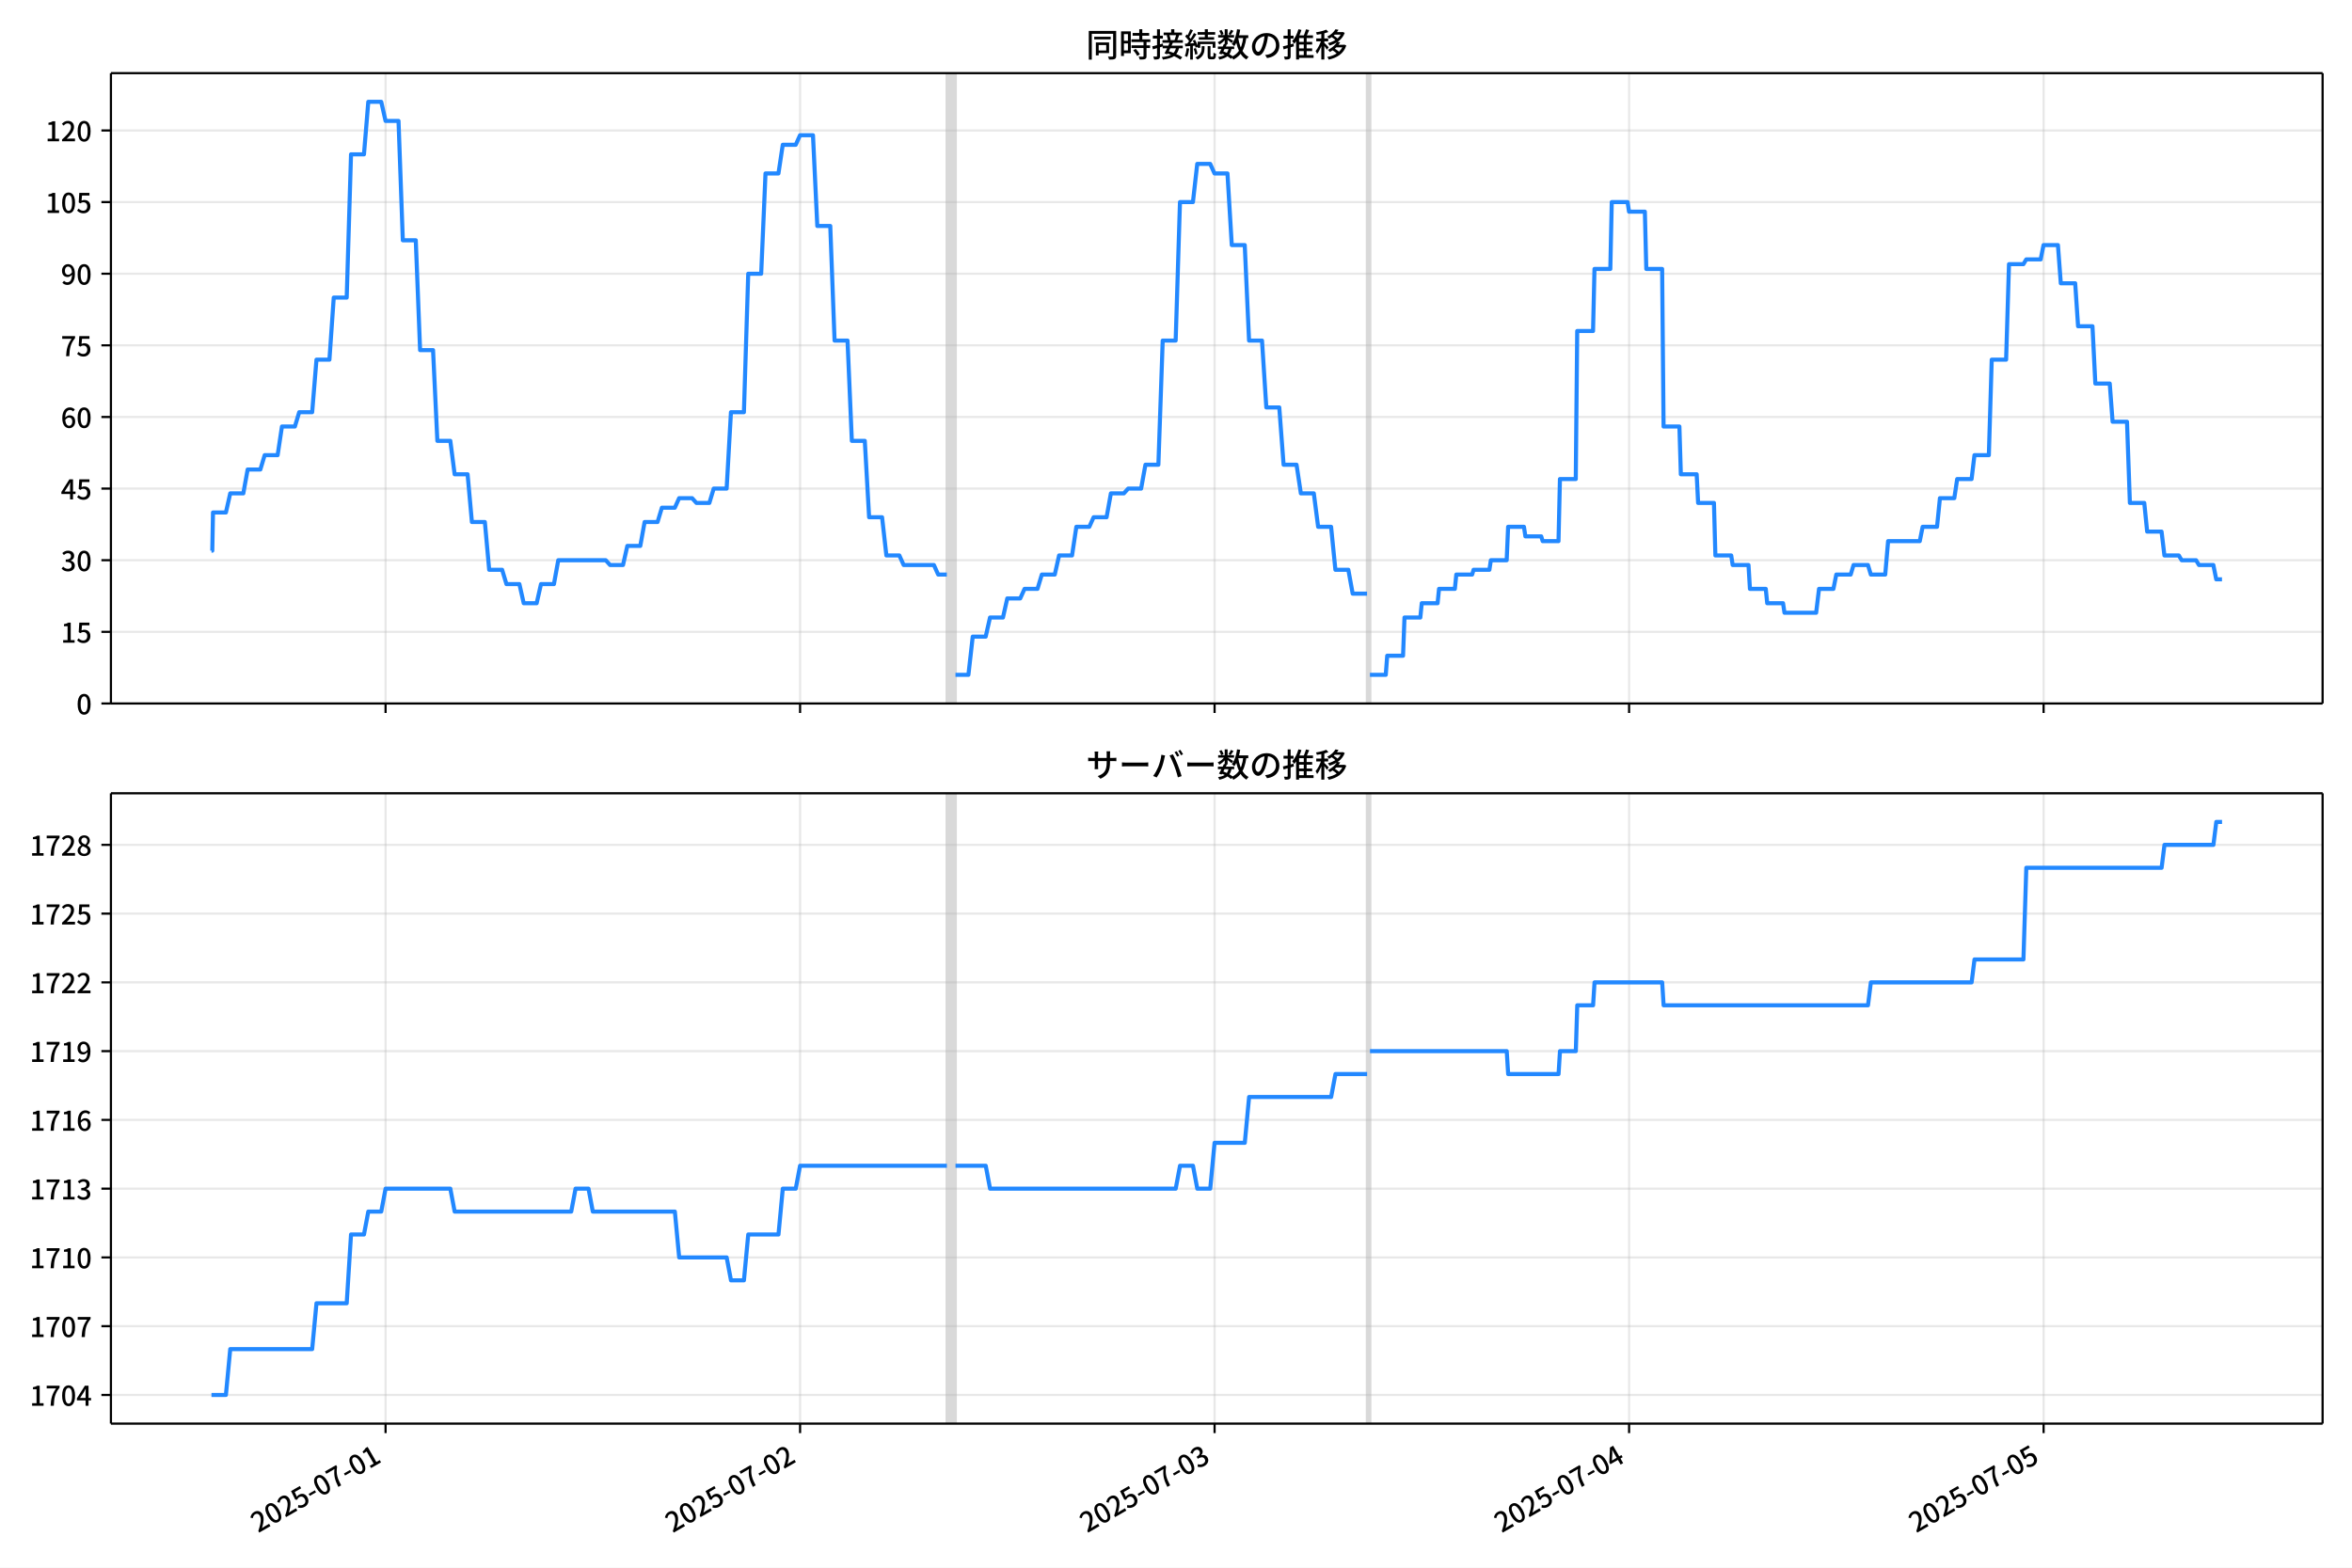
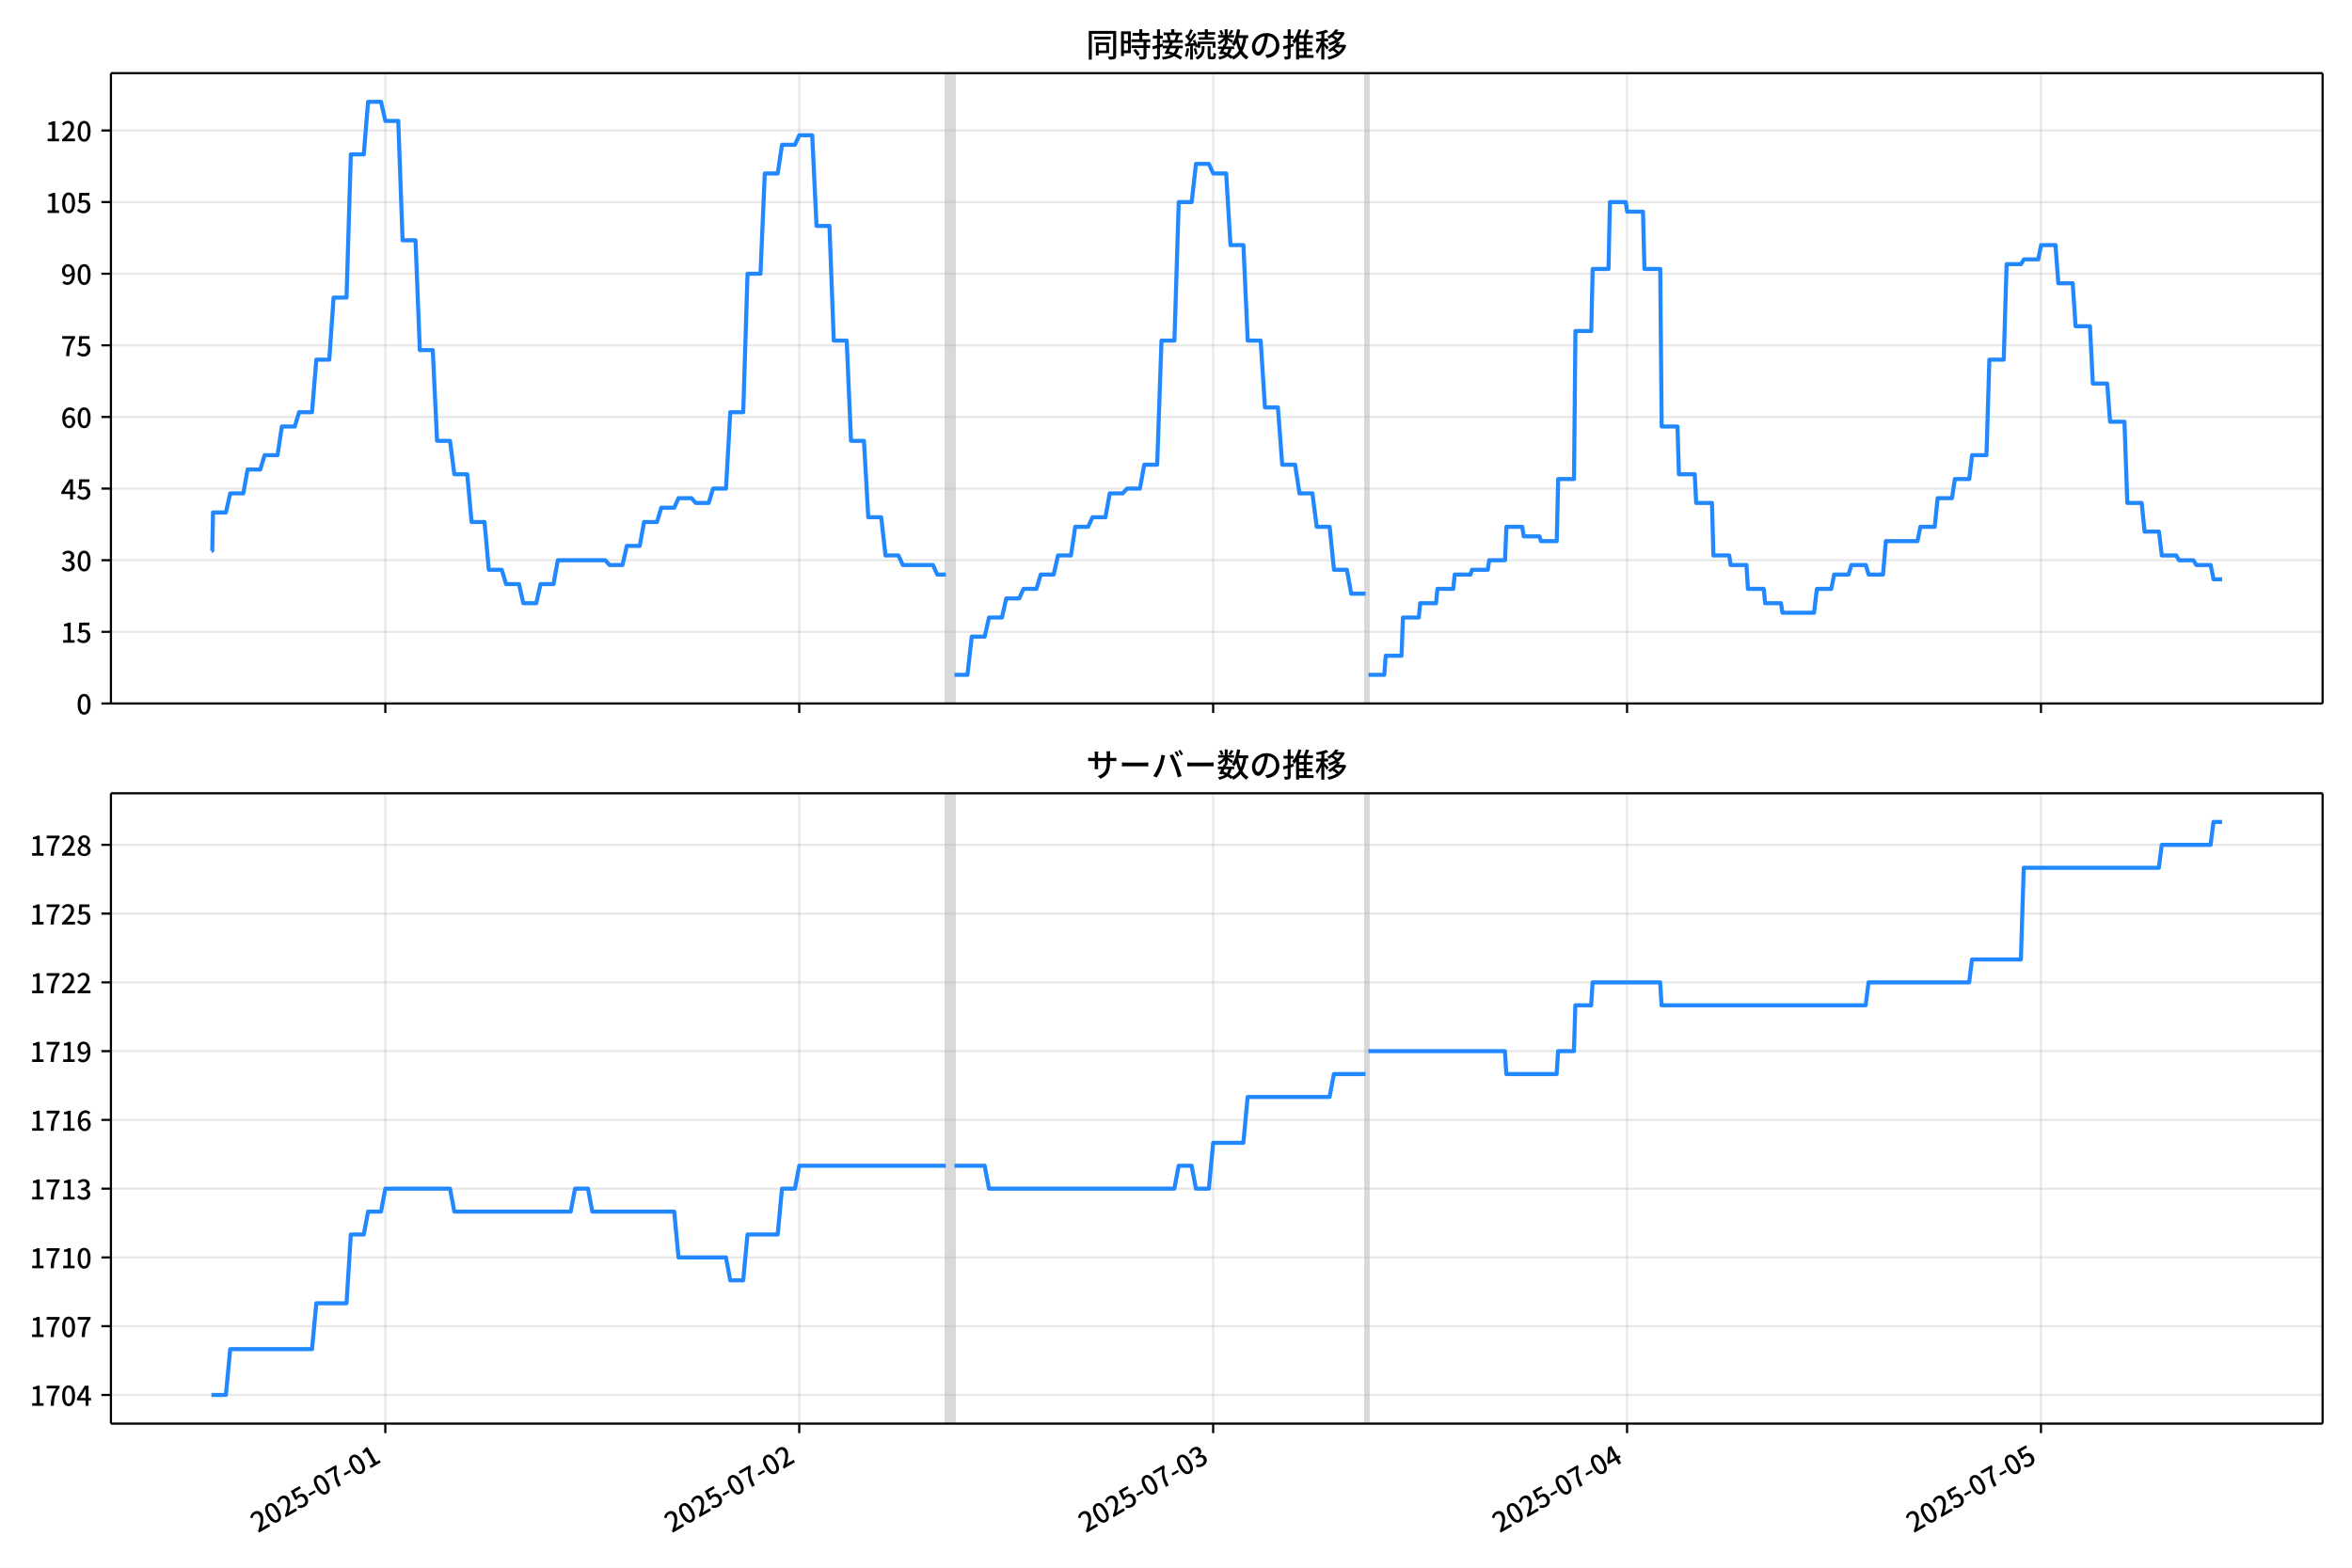
<svg xmlns="http://www.w3.org/2000/svg" xmlns:xlink="http://www.w3.org/1999/xlink" version="1.1" viewBox="0 0 864 576">
  <defs>
    <style type="text/css">*{stroke-linejoin: round; stroke-linecap: butt}</style>
  </defs>
  <g id="aa">
    <g id="ab">
      <path d="m0 576h864v-576h-864z" fill="#fff" />
    </g>
    <g id="ac">
      <g id="ad">
        <path d="m40.75 258.47h812.45v-231.59h-812.45z" fill="#fff" />
      </g>
      <g id="ae">
-         <path d="m347.83 258.47h3.172v-231.59h-3.172z" clip-path="url(#d)" fill="#808080" opacity=".3" stroke="#808080" />
+         <path d="m347.45 258.47h3.168v-231.59h-3.168z" clip-path="url(#d)" fill="#808080" opacity=".3" stroke="#808080" />
      </g>
      <g id="af">
-         <path d="m502.22 258.47h1.057v-231.59h-1.057z" clip-path="url(#d)" fill="#808080" opacity=".3" stroke="#808080" />
+         <path d="m501.61 258.47h1.056v-231.59h-1.056z" clip-path="url(#d)" fill="#808080" opacity=".3" stroke="#808080" />
      </g>
      <g id="ag">
        <g id="ah">
          <g id="ai">
-             <path d="m141.64 258.47v-231.59" clip-path="url(#d)" fill="none" stroke="#b0b0b0" stroke-linecap="square" stroke-opacity=".3" stroke-width=".8" />
+             <path d="m141.55 258.47v-231.59" clip-path="url(#d)" fill="none" stroke="#b0b0b0" stroke-linecap="square" stroke-opacity=".3" stroke-width=".8" />
          </g>
          <g id="aj">
            <defs>
              <path id="i" d="m0 0v3.5" stroke="#000" stroke-width=".8" />
            </defs>
-             <use x="141.637" y="258.468" stroke="#000000" stroke-width=".8" xlink:href="#i" />
+             <use x="141.546" y="258.468" stroke="#000000" stroke-width=".8" xlink:href="#i" />
          </g>
        </g>
        <g id="ak">
          <g id="al">
-             <path d="m293.91 258.47v-231.59" clip-path="url(#d)" fill="none" stroke="#b0b0b0" stroke-linecap="square" stroke-opacity=".3" stroke-width=".8" />
+             <path d="m293.6 258.47v-231.59" clip-path="url(#d)" fill="none" stroke="#b0b0b0" stroke-linecap="square" stroke-opacity=".3" stroke-width=".8" />
          </g>
          <g id="am">
-             <use x="293.906" y="258.468" stroke="#000000" stroke-width=".8" xlink:href="#i" />
+             <use x="293.597" y="258.468" stroke="#000000" stroke-width=".8" xlink:href="#i" />
          </g>
        </g>
        <g id="an">
          <g id="ao">
-             <path d="m446.17 258.47v-231.59" clip-path="url(#d)" fill="none" stroke="#b0b0b0" stroke-linecap="square" stroke-opacity=".3" stroke-width=".8" />
+             <path d="m445.65 258.47v-231.59" clip-path="url(#d)" fill="none" stroke="#b0b0b0" stroke-linecap="square" stroke-opacity=".3" stroke-width=".8" />
          </g>
          <g id="ap">
-             <use x="446.174" y="258.468" stroke="#000000" stroke-width=".8" xlink:href="#i" />
+             <use x="445.647" y="258.468" stroke="#000000" stroke-width=".8" xlink:href="#i" />
          </g>
        </g>
        <g id="aq">
          <g id="ar">
-             <path d="m598.44 258.47v-231.59" clip-path="url(#d)" fill="none" stroke="#b0b0b0" stroke-linecap="square" stroke-opacity=".3" stroke-width=".8" />
+             <path d="m597.7 258.47v-231.59" clip-path="url(#d)" fill="none" stroke="#b0b0b0" stroke-linecap="square" stroke-opacity=".3" stroke-width=".8" />
          </g>
          <g id="as">
-             <use x="598.442" y="258.468" stroke="#000000" stroke-width=".8" xlink:href="#i" />
+             <use x="597.698" y="258.468" stroke="#000000" stroke-width=".8" xlink:href="#i" />
          </g>
        </g>
        <g id="at">
          <g id="au">
-             <path d="m750.71 258.47v-231.59" clip-path="url(#d)" fill="none" stroke="#b0b0b0" stroke-linecap="square" stroke-opacity=".3" stroke-width=".8" />
+             <path d="m749.75 258.47v-231.59" clip-path="url(#d)" fill="none" stroke="#b0b0b0" stroke-linecap="square" stroke-opacity=".3" stroke-width=".8" />
          </g>
          <g id="av">
-             <use x="750.711" y="258.468" stroke="#000000" stroke-width=".8" xlink:href="#i" />
+             <use x="749.748" y="258.468" stroke="#000000" stroke-width=".8" xlink:href="#i" />
          </g>
        </g>
      </g>
      <g id="aw">
        <g id="ax">
          <g id="ay">
            <path d="m40.75 258.47h812.45" clip-path="url(#d)" fill="none" stroke="#b0b0b0" stroke-linecap="square" stroke-opacity=".3" stroke-width=".8" />
          </g>
          <g id="az">
            <defs>
              <path id="b" d="m0 0h-3.5" stroke="#000" stroke-width=".8" />
            </defs>
            <use x="40.75" y="258.468" stroke="#000000" stroke-width=".8" xlink:href="#b" />
          </g>
          <g id="ba">
            <g transform="translate(28.05 262.45) scale(.1 -.1)">
              <defs>
                <path id="a" transform="scale(.015625)" d="m1830-90q-460 0-806 275-346 276-535 823-188 547-188 1366 0 820 188 1357 189 538 535 803 346 266 806 266 461 0 800-269 340-269 528-803 189-534 189-1354 0-819-189-1366-188-547-528-823-339-275-800-275zm0 589q237 0 422 185 186 186 288 599 103 413 103 1091 0 679-103 1082-102 403-288 582-185 180-422 180-236 0-422-180-186-179-292-582-105-403-105-1082 0-678 105-1091 106-413 292-599 186-185 422-185z" />
              </defs>
              <use xlink:href="#a" />
            </g>
          </g>
        </g>
        <g id="bb">
          <g id="bc">
            <path d="m40.75 232.15h812.45" clip-path="url(#d)" fill="none" stroke="#b0b0b0" stroke-linecap="square" stroke-opacity=".3" stroke-width=".8" />
          </g>
          <g id="bd">
            <use x="40.75" y="232.151" stroke="#000000" stroke-width=".8" xlink:href="#b" />
          </g>
          <g id="be">
            <g transform="translate(22.35 236.14) scale(.1 -.1)">
              <defs>
                <path id="e" transform="scale(.015625)" d="m544 0v608h1037v3277h-845v467q333 58 579 147 247 90 451 218h557v-4109h915v-608h-2694z" />
                <path id="h" transform="scale(.015625)" d="m1715-90q-365 0-653 90t-506 237q-217 147-383 307l352 480q134-134 294-246t361-183q202-70 452-70 262 0 473 118 212 119 333 346 122 227 122 541 0 460-247 716-246 256-649 256-224 0-384-64t-365-198l-365 237 141 2240h2387v-627h-1747l-109-1204q154 77 307 118 154 42 340 42 397 0 723-160t518-490q192-329 192-847 0-519-224-887t-586-560q-361-192-777-192z" />
              </defs>
              <use xlink:href="#e" />
              <use transform="translate(57)" xlink:href="#h" />
            </g>
          </g>
        </g>
        <g id="bf">
          <g id="bg">
            <path d="m40.75 205.83h812.45" clip-path="url(#d)" fill="none" stroke="#b0b0b0" stroke-linecap="square" stroke-opacity=".3" stroke-width=".8" />
          </g>
          <g id="bh">
            <use x="40.75" y="205.834" stroke="#000000" stroke-width=".8" xlink:href="#b" />
          </g>
          <g id="bi">
            <g transform="translate(22.35 209.82) scale(.1 -.1)">
              <defs>
                <path id="l" transform="scale(.015625)" d="m1715-90q-371 0-656 90t-503 240q-217 150-377 323l359 474q211-205 479-359 269-153 634-153 269 0 467 92 199 93 311 266t112 423q0 256-125 451t-429 300q-304 106-835 106v551q467 0 732 105 266 106 384 291 119 186 119 423 0 307-192 489-192 183-531 183-269 0-503-119-233-118-438-316l-384 460q282 256 614 413 333 157 737 157 422 0 748-144 327-144 512-413 186-269 186-659 0-403-221-685-221-281-592-422v-26q269-70 490-227t349-400 128-557q0-422-215-726-214-304-573-468-358-163-787-163z" />
              </defs>
              <use xlink:href="#l" />
              <use transform="translate(57)" xlink:href="#a" />
            </g>
          </g>
        </g>
        <g id="bj">
          <g id="bk">
            <path d="m40.75 179.52h812.45" clip-path="url(#d)" fill="none" stroke="#b0b0b0" stroke-linecap="square" stroke-opacity=".3" stroke-width=".8" />
          </g>
          <g id="bl">
            <use x="40.75" y="179.517" stroke="#000000" stroke-width=".8" xlink:href="#b" />
          </g>
          <g id="bm">
            <g transform="translate(22.35 183.5) scale(.1 -.1)">
              <defs>
                <path id="k" transform="scale(.015625)" d="m2170 0v3072q0 192 12 457 13 266 20 458h-26q-90-179-183-365-92-185-195-364l-921-1415h2579v-576h-3328v493l1875 2957h858v-4717h-691z" />
              </defs>
              <use xlink:href="#k" />
              <use transform="translate(57)" xlink:href="#h" />
            </g>
          </g>
        </g>
        <g id="bn">
          <g id="bo">
            <path d="m40.75 153.2h812.45" clip-path="url(#d)" fill="none" stroke="#b0b0b0" stroke-linecap="square" stroke-opacity=".3" stroke-width=".8" />
          </g>
          <g id="bp">
            <use x="40.75" y="153.201" stroke="#000000" stroke-width=".8" xlink:href="#b" />
          </g>
          <g id="bq">
            <g transform="translate(22.35 157.19) scale(.1 -.1)">
              <defs>
                <path id="q" transform="scale(.015625)" d="m1971-90q-339 0-634 144-294 144-518 435-224 292-352 733-128 442-128 1044 0 678 147 1161 148 483 397 784 250 301 570 445t665 144q397 0 688-147 292-147 490-359l-403-448q-128 154-327 253-198 99-409 99-307 0-567-182-259-182-413-605-153-422-153-1145 0-608 115-1002t326-589q212-195 493-195 212 0 375 121 163 122 259 343t96 522q0 300-90 511-89 212-259 320-169 109-419 109-211 0-451-134t-458-461l-25 538q134 192 313 323t374 201q196 71 375 71 397 0 694-163 298-163 467-490 170-326 170-825 0-468-195-817-195-348-512-544-317-195-701-195z" />
              </defs>
              <use xlink:href="#q" />
              <use transform="translate(57)" xlink:href="#a" />
            </g>
          </g>
        </g>
        <g id="br">
          <g id="bs">
            <path d="m40.75 126.88h812.45" clip-path="url(#d)" fill="none" stroke="#b0b0b0" stroke-linecap="square" stroke-opacity=".3" stroke-width=".8" />
          </g>
          <g id="bt">
            <use x="40.75" y="126.884" stroke="#000000" stroke-width=".8" xlink:href="#b" />
          </g>
          <g id="bu">
            <g transform="translate(22.35 130.87) scale(.1 -.1)">
              <defs>
                <path id="f" transform="scale(.015625)" d="m1235 0q32 646 109 1187t224 1024 384 941 576 938h-2208v627h3027v-455q-409-512-665-989-256-476-397-969t-205-1053-90-1251h-755z" />
              </defs>
              <use xlink:href="#f" />
              <use transform="translate(57)" xlink:href="#h" />
            </g>
          </g>
        </g>
        <g id="bv">
          <g id="bw">
            <path d="m40.75 100.57h812.45" clip-path="url(#d)" fill="none" stroke="#b0b0b0" stroke-linecap="square" stroke-opacity=".3" stroke-width=".8" />
          </g>
          <g id="bx">
            <use x="40.75" y="100.567" stroke="#000000" stroke-width=".8" xlink:href="#b" />
          </g>
          <g id="by">
            <g transform="translate(22.35 104.55) scale(.1 -.1)">
              <defs>
                <path id="p" transform="scale(.015625)" d="m1562-90q-410 0-708 150-297 151-502 356l403 461q141-160 346-256t422-96q224 0 425 102 202 103 352 333 151 230 237 614 87 384 87 941 0 589-115 970t-323 563-496 182q-205 0-372-118-166-118-262-336t-96-525q0-301 86-512 87-211 259-323 173-112 417-112 224 0 460 141 237 141 448 461l32-544q-134-180-313-314t-371-208-384-74q-391 0-689 166-297 167-467 496-169 330-169 823 0 467 195 816t515 541 698 192q339 0 636-138 298-137 519-419 221-281 349-710t128-1018q0-691-141-1187t-391-807q-249-310-563-461-313-150-652-150z" />
              </defs>
              <use xlink:href="#p" />
              <use transform="translate(57)" xlink:href="#a" />
            </g>
          </g>
        </g>
        <g id="bz">
          <g id="ca">
            <path d="m40.75 74.25h812.45" clip-path="url(#d)" fill="none" stroke="#b0b0b0" stroke-linecap="square" stroke-opacity=".3" stroke-width=".8" />
          </g>
          <g id="cb">
            <use x="40.75" y="74.25" stroke="#000000" stroke-width=".8" xlink:href="#b" />
          </g>
          <g id="cc">
            <g transform="translate(16.65 78.235) scale(.1 -.1)">
              <use xlink:href="#e" />
              <use transform="translate(57)" xlink:href="#a" />
              <use transform="translate(114)" xlink:href="#h" />
            </g>
          </g>
        </g>
        <g id="cd">
          <g id="ce">
            <path d="m40.75 47.933h812.45" clip-path="url(#d)" fill="none" stroke="#b0b0b0" stroke-linecap="square" stroke-opacity=".3" stroke-width=".8" />
          </g>
          <g id="cf">
            <use x="40.75" y="47.933" stroke="#000000" stroke-width=".8" xlink:href="#b" />
          </g>
          <g id="cg">
            <g transform="translate(16.65 51.919) scale(.1 -.1)">
              <defs>
                <path id="g" transform="scale(.015625)" d="m282 0v429q697 621 1164 1136 468 515 701 956 234 442 234 826 0 256-87 451-86 196-262 301-176 106-445 106-275 0-506-151-230-150-422-368l-416 410q301 333 637 518 336 186 803 186 429 0 749-176t496-493 176-745q0-455-224-919t-615-935q-390-470-889-950 186 20 394 36t374 16h1184v-634h-3046z" />
              </defs>
              <use xlink:href="#e" />
              <use transform="translate(57)" xlink:href="#g" />
              <use transform="translate(114)" xlink:href="#a" />
            </g>
          </g>
        </g>
      </g>
      <g id="ch">
-         <path d="m77.68 202.33h.301l.266-14.036h4.739l1.591-7.018h4.806l1.59-8.772h4.667l1.586-5.263h4.758l1.586-10.527h4.758l1.586-5.263h4.758l1.586-19.299h4.758l1.586-22.808h4.758l1.586-52.634h4.758l1.586-19.299h4.758l1.586 7.018h4.758l1.586 43.861h4.758l1.586 40.352h4.758l1.586 33.335h4.758l1.586 12.281h4.758l1.586 17.545h4.758l1.586 17.545h4.758l1.586 5.263h4.758l1.586 7.018h4.758l1.586-7.018h4.758l1.586-8.772h17.447l1.586 1.754h4.758l1.586-7.018h4.758l1.586-8.772h4.758l1.586-5.263h4.758l1.586-3.509h4.758l1.586 1.754h4.758l1.586-5.263h4.758l1.586-28.071h4.758l1.586-50.879h4.758l1.586-36.844h4.758l1.586-10.527h4.758l1.586-3.509h4.758l1.586 33.335h4.758l1.586 42.107h4.758l1.586 36.844h4.758l1.586 28.071h4.758l1.586 14.036h4.758l1.586 3.509h11.103l1.586 3.509h3.172m3.172 36.844h4.758l1.586-14.036h4.758l1.586-7.018h4.758l1.586-7.018h4.758l1.586-3.509h4.758l1.586-5.263h4.758l1.586-7.018h4.758l1.586-10.527h4.758l1.586-3.509h4.758l1.586-8.772h4.758l1.586-1.754h4.758l1.586-8.772h4.758l1.586-45.616h4.758l1.586-50.879h4.758l1.586-14.036h4.758l1.586 3.509h4.758l1.586 26.317h4.758l1.586 35.089h4.758l1.586 24.562h4.758l1.586 21.053h4.758l1.586 10.527h4.758l1.586 12.281h4.758l1.586 15.79h4.758l1.586 8.772h5.287m1.057 29.826h5.816l.529-7.018h5.816l.529-14.036h5.816l.529-5.263h5.816l.529-5.263h5.816l.529-5.263h5.816l.529-1.754h5.816l.529-3.509h5.816l.529-12.281h5.816l.529 3.509h5.816l.529 1.754h5.816l.529-22.808h5.816l.529-54.388h5.816l.529-22.808h5.816l.529-24.562h5.816l.529 3.509h5.816l.529 21.053h5.816l.529 57.897h5.816l.529 17.545h5.816l.529 10.527h5.816l.529 19.299h5.816l.529 3.509h5.816l.529 8.772h5.816l.529 5.263h5.816l.529 3.509h11.632l1.057-8.772h5.287l1.057-5.263h5.287l1.057-3.509h5.287l1.057 3.509h5.287l1.057-12.281h11.632l1.057-5.263h5.287l1.057-10.527h5.287l1.057-7.018h5.287l1.057-8.772h5.287l1.057-35.089h5.287l1.057-35.089h5.287l1.057-1.754h5.287l1.057-5.263h5.287l1.057 14.036h5.287l1.057 15.79h5.287l1.057 21.053h5.287l1.057 14.036h5.287l1.057 29.826h5.287l1.057 10.527h5.287l1.057 8.772h5.287l1.057 1.754h5.287l1.057 1.754h5.287l1.057 5.263h2.115v0" clip-path="url(#d)" fill="none" stroke="#28f" stroke-linecap="square" stroke-width="1.5" />
+         <path d="m77.68 202.33h.301l.266-14.036h4.732l1.589-7.018h4.799l1.587-8.772h4.66l1.584-5.263h4.752l1.584-10.527h4.752l1.584-5.263h4.752l1.584-19.299h4.752l1.584-22.808h4.752l1.584-52.634h4.752l1.584-19.299h4.752l1.584 7.018h4.752l1.584 43.861h4.752l1.584 40.352h4.752l1.584 33.335h4.752l1.584 12.281h4.752l1.584 17.545h4.752l1.584 17.545h4.752l1.584 5.263h4.752l1.584 7.018h4.752l1.584-7.018h4.752l1.584-8.772h17.422l1.584 1.754h4.752l1.584-7.018h4.752l1.584-8.772h4.752l1.584-5.263h4.752l1.584-3.509h4.752l1.584 1.754h4.752l1.584-5.263h4.752l1.584-28.071h4.752l1.584-50.879h4.752l1.584-36.844h4.752l1.584-10.527h4.752l1.584-3.509h4.752l1.584 33.335h4.752l1.584 42.107h4.752l1.584 36.844h4.752l1.584 28.071h4.752l1.584 14.036h4.752l1.584 3.509h11.087l1.584 3.509h3.168m3.168 36.844h4.752l1.584-14.036h4.752l1.584-7.018h4.752l1.584-7.018h4.752l1.584-3.509h4.752l1.584-5.263h4.752l1.584-7.018h4.752l1.584-10.527h4.752l1.584-3.509h4.752l1.584-8.772h4.752l1.584-1.754h4.752l1.584-8.772h4.752l1.584-45.616h4.752l1.584-50.879h4.752l1.584-14.036h4.752l1.584 3.509h4.752l1.584 26.317h4.752l1.584 35.089h4.752l1.584 24.562h4.752l1.584 21.053h4.752l1.584 10.527h4.752l1.584 12.281h4.752l1.584 15.79h4.752l1.584 8.772h5.279m1.056 29.826h5.808l.528-7.018h5.808l.528-14.036h5.808l.528-5.263h5.808l.528-5.263h5.808l.528-5.263h5.808l.528-1.754h5.808l.528-3.509h5.808l.528-12.281h5.808l.528 3.509h5.808l.528 1.754h5.808l.528-22.808h5.808l.528-54.388h5.808l.528-22.808h5.808l.528-24.562h5.808l.528 3.509h5.808l.528 21.053h5.808l.528 57.897h5.808l.528 17.545h5.808l.528 10.527h5.808l.528 19.299h5.808l.528 3.509h5.808l.528 8.772h5.808l.528 5.263h5.808l.528 3.509h11.615l1.056-8.772h5.279l1.056-5.263h5.279l1.056-3.509h5.279l1.056 3.509h5.279l1.056-12.281h11.615l1.056-5.263h5.279l1.056-10.527h5.279l1.056-7.018h5.279l1.056-8.772h5.279l1.056-35.089h5.279l1.056-35.089h5.279l1.056-1.754h5.279l1.056-5.263h5.279l1.056 14.036h5.279l1.056 15.79h5.279l1.056 21.053h5.279l1.056 14.036h5.279l1.056 29.826h5.279l1.056 10.527h5.279l1.056 8.772h5.279l1.056 1.754h5.279l1.056 1.754h5.279l1.056 5.263h3.168v0" clip-path="url(#d)" fill="none" stroke="#28f" stroke-linecap="square" stroke-width="1.5" />
      </g>
      <g id="ci">
        <path d="m40.75 258.47v-231.59" fill="none" stroke="#000" stroke-linecap="square" stroke-width=".8" />
      </g>
      <g id="cj">
        <path d="m853.2 258.47v-231.59" fill="none" stroke="#000" stroke-linecap="square" stroke-width=".8" />
      </g>
      <g id="ck">
        <path d="m40.75 258.47h812.45" fill="none" stroke="#000" stroke-linecap="square" stroke-width=".8" />
      </g>
      <g id="cl">
        <path d="m40.75 26.88h812.45" fill="none" stroke="#000" stroke-linecap="square" stroke-width=".8" />
      </g>
      <g id="cm">
        <g transform="translate(398.98 20.88) scale(.12 -.12)">
          <defs>
            <path id="w" transform="scale(.015625)" d="m1587 3936h3232v-518h-3232v518zm320-1114h557v-2534h-557v2534zm301 0h2291v-2086h-2291v512h1734v1069h-1734v505zm-1683 2260h5113v-570h-4524v-5056h-589v5626zm4768 0h595v-4896q0-250-67-397t-227-218q-160-77-426-96t-675-19q-13 83-45 192t-77 218q-45 108-89 185 281-13 527-13 247 0 330 0 83 7 118 42 36 35 36 112v4890z" />
            <path id="u" transform="scale(.015625)" d="m2714 4672h3238v-525h-3238v525zm-244-1235h3712v-538h-3712v538zm20-1184h3635v-531h-3635v531zm1523 3155h595v-2310h-595v2310zm832-2451h589v-2823q0-230-61-364-61-135-227-199-167-70-423-86t-633-16q-20 121-78 285-57 163-121 284 275-6 509-9t310-3q77 6 106 28 29 23 29 93v2810zm-2023-1677 487 282q153-160 313-352t294-381q135-189 206-343l-519-313q-64 153-189 348-124 196-278 394-154 199-314 365zm-2086 3718h1619v-4281h-1619v544h1056v3187h-1056v550zm32-1843h1293v-537h-1293v537zm-320 1843h563v-4832h-563v4832z" />
            <path id="v" transform="scale(.015625)" d="m3866 5408h614v-870h-614v870zm-1479-653h3597v-518h-3597v518zm-230-1485h4e3v-518h-4e3v518zm825 922 519 102q64-160 121-342 58-182 96-352 39-170 45-304l-544-128q-6 134-42 313-35 180-83 365-48 186-112 346zm1856 109 589-71q-96-275-202-557-105-281-195-486l-518 77q58 147 122 329 64 183 118 372t86 336zm-2643-2106h3943v-518h-3943v518zm1408 685 602-115q-167-371-362-784t-390-797-362-685l-525 179q160 288 346 666t368 784 323 752zm-659-2157 358 403q352-102 733-240 381-137 752-304 371-166 697-336 327-169 558-329l-384-461q-218 160-532 336-313 176-685 345-371 170-755 323-384 154-742 263zm1894 1114 583-71q-122-550-353-944-230-393-604-662t-922-435q-547-167-1296-269-25 128-93 269-67 141-137 230 678 64 1168 192t819 349q330 221 531 550 202 330 304 791zm-4684 217q396 90 953 240 557 151 1120 311l77-544q-525-154-1053-311-528-156-963-284l-134 588zm121 2093h1965v-563h-1965v563zm819 1248h576v-5229q0-236-51-374t-192-208q-141-77-355-99-214-23-541-16-13 115-64 288t-109 294q205-6 381-6t234 0q64 0 92 28 29 29 29 93v5229z" />
            <path id="t" transform="scale(.015625)" d="m4058 5408h595v-1798h-595v1798zm-1415-563h3443v-499h-3443v499zm231-992h3008v-499h-3008v499zm-224-877h3475v-1203h-531v729h-2432v-729h-512v1203zm1964-877h551v-1881q0-122 22-157 23-35 106-35 25 0 92 0 68 0 135 0t99 0q51 0 83 54t45 224 19 515q90-70 234-131t259-93q-19-429-83-662-64-234-183-326-118-93-316-93-39 0-103 0t-134 0-138 0q-67 0-99 0-237 0-365 64t-176 218q-48 153-48 422v1881zm-1164-6h550v-455q0-243-48-528-48-284-186-579-137-294-409-572-272-279-727-503-70 90-192 208-121 118-230 195 416 205 665 438 250 234 371 474 122 240 164 467 42 228 42 413v442zm-2240 3309 524-192q-121-244-259-503-137-259-275-496t-259-416l-410 173q122 186 246 438 125 253 240 515 116 263 193 481zm716-743 500-230q-224-359-496-756-272-396-548-764-275-368-518-650l-358 205q179 211 377 483 199 272 387 569 189 298 358 592 170 295 298 551zm-1721-665 307 403q166-154 339-340 173-185 320-364t224-327l-326-460q-77 160-218 348-141 189-314 384-172 196-332 356zm1485-832 435 179q128-211 249-458 122-246 215-474 93-227 137-412l-473-211q-32 185-119 422-86 237-201 486-115 250-243 468zm-1530-583q422 26 998 54 576 29 1184 68l7-499q-570-45-1127-84-556-38-992-70l-70 531zm1702-992 436 135q121-276 214-596t118-556l-454-148q-26 237-112 563-86 327-202 602zm-1363 109 499-83q-57-455-163-897-105-441-253-748-51 32-134 73-83 42-170 83-86 42-144 62 148 294 234 697t131 813zm691 627h525v-2861h-525v2861z" />
            <path id="n" transform="scale(.015625)" d="m224 2022h3187v-499h-3187v499zm51 2247h3111v-487h-3111v487zm1127-1735 563-121q-154-320-333-672t-352-679q-173-326-326-582l-532 173q148 243 324 566t345 669q170 346 311 646zm934-832 563-64q-89-480-262-838t-461-614-701-432-976-298q-25 128-99 269t-157 237q659 102 1085 303 426 202 666 554t342 883zm422 3597 519-211q-147-218-298-436-150-217-278-377l-403 186q121 173 252 413 132 240 208 425zm-1203 109h563v-2957h-563v2957zm-1075-320 448 186q134-192 246-420 112-227 157-393l-467-211q-38 172-147 406t-237 432zm1094-1050 397-236q-160-263-400-529-240-265-519-489-278-224-553-378-51 103-141 237-89 135-179 218 269 109 534 294 266 186 493 416 228 231 368 467zm487-204q83-45 246-145 163-99 352-211t346-211 221-150l-327-423q-83 77-230 198-147 122-317 253-170 132-327 250-156 119-259 189l295 250zm1798 396h2311v-556h-2311v556zm115 1178 615-90q-103-640-263-1235t-384-1101q-224-505-512-889-44 57-134 134t-186 157-166 125q275 339 473 796 199 458 340 995 141 538 217 1108zm1223-1510 614-58q-147-1101-445-1940-297-838-813-1443-515-604-1321-1014-26 71-90 177-64 105-134 208-70 102-128 159 742 346 1212 880 471 535 730 1290 260 755 375 1741zm-1005-135q134-851 387-1597 253-745 659-1305 407-560 1002-874-70-57-154-150-83-93-154-189-70-96-121-179-633 371-1056 988-422 618-688 1434-265 816-425 1783l550 89zm-3309-3065 327 416q377-148 754-330 378-182 701-378 324-195 548-368l-416-435q-211 179-519 378-307 198-666 383-358 186-729 334z" />
            <path id="s" transform="scale(.015625)" d="m3686 4378q-64-493-163-1041-99-547-265-1084-192-653-432-1104t-522-688-595-237q-320 0-596 221-275 221-448 621-172 400-172 931 0 537 220 1017 221 480 611 851 391 372 909 583 519 211 1121 211 576 0 1040-186 464-185 793-515 330-329 502-771 173-441 173-941 0-672-278-1194-278-521-816-851-538-329-1318-444l-378 601q166 20 307 42t263 48q307 70 585 217 279 148 496 375 218 227 342 534 125 308 125 692t-122 713q-121 330-358 573-236 243-582 380-346 138-781 138-525 0-935-186-409-185-694-489-284-304-432-656-147-352-147-678 0-365 89-605 90-240 224-355 135-115 276-115t288 144 297 457q151 314 298 800 147 461 246 982 100 522 145 1021l684-12z" />
            <path id="o" transform="scale(.015625)" d="m2995 2925h2893v-519h-2893v519zm0-1280h2893v-519h-2893v519zm-64-1299h3232v-557h-3232v557zm1312 3577h563v-3763h-563v3763zm429 1466 634-141q-154-390-340-794-185-403-339-684l-512 140q103 199 208 458 106 259 195 528 90 269 154 493zm-1472 25 582-147q-153-518-371-1018-217-499-483-931t-573-758q-38 64-109 160-70 96-147 198-77 103-141 160 416 416 733 1034t509 1302zm128-1203h2720v-537h-2720v-4205h-582v4422l313 320h269zm-3174-2157q396 90 953 240 557 151 1120 311l77-544q-525-154-1053-311-528-156-963-284l-134 588zm121 2093h1965v-563h-1965v563zm819 1248h576v-5229q0-236-51-374t-192-208q-141-77-355-99-214-23-541-16-13 115-64 288t-109 294q205-6 381-6t234 0q64 0 92 28 29 29 29 93v5229z" />
            <path id="m" transform="scale(.015625)" d="m4051 5402 595-109q-281-493-729-941t-1107-806q-39 64-106 144t-141 153q-73 74-137 119 608 288 1011 678t614 762zm-77-557h1511v-493h-1863l352 493zm1293 0h109l109 25 384-179q-192-505-496-905t-695-701q-390-301-845-519-454-217-947-358-44 109-137 253t-176 227q448 109 867 294 419 186 777 445 359 259 631 592t419 730v96zm-1990-954 377 307q167-96 336-218 170-121 320-249 151-128 247-237l-397-332q-90 108-237 236t-317 259q-169 132-329 234zm1107-934 595-109q-307-538-803-1031-496-492-1232-876-38 64-102 144t-138 156q-74 77-138 116 455 217 807 483t604 554q253 288 407 563zm-90-589h1460v-506h-1818l358 506zm1268 0h121l109 26 384-167q-192-614-531-1075t-787-794q-448-332-983-553-534-221-1129-355-45 115-132 269-86 153-176 249 551 96 1043 285 493 189 903 473 410 285 714 669t464 883v90zm-2132-1056 410 339q186-102 384-237 198-134 371-275t282-269l-435-371q-103 128-270 272-166 144-361 288t-381 253zm-2150 3533h589v-5376h-589v5376zm-992-1242h2336v-569h-2336v569zm1024-224 365-160q-96-339-231-707-134-368-291-727-157-358-336-672-179-313-365-537-44 128-134 291t-160 272q173 192 339 457 167 266 323 570 157 304 282 618t208 595zm941 1946 416-467q-314-122-695-221-380-99-784-173-403-74-780-131-20 102-71 236-51 135-102 231 358 58 732 138 375 80 711 179t573 208zm-397-2579q58-45 179-170 122-125 266-266 144-140 259-265t160-183l-352-473q-58 102-157 255-99 154-218 317-118 164-227 311-108 147-185 237l275 237z" />
          </defs>
          <use xlink:href="#w" />
          <use transform="translate(100)" xlink:href="#u" />
          <use transform="translate(200)" xlink:href="#v" />
          <use transform="translate(300)" xlink:href="#t" />
          <use transform="translate(400)" xlink:href="#n" />
          <use transform="translate(500)" xlink:href="#s" />
          <use transform="translate(600)" xlink:href="#o" />
          <use transform="translate(700)" xlink:href="#m" />
        </g>
      </g>
    </g>
    <g id="cn">
      <g id="co">
        <path d="m40.75 523.06h812.45v-231.59h-812.45z" fill="#fff" />
      </g>
      <g id="cp">
-         <path d="m347.83 523.06h3.172v-231.59h-3.172z" clip-path="url(#c)" fill="#808080" opacity=".3" stroke="#808080" />
+         <path d="m347.45 523.06h3.168v-231.59h-3.168z" clip-path="url(#c)" fill="#808080" opacity=".3" stroke="#808080" />
      </g>
      <g id="cq">
-         <path d="m502.22 523.06h1.057v-231.59h-1.057z" clip-path="url(#c)" fill="#808080" opacity=".3" stroke="#808080" />
+         <path d="m501.61 523.06h1.056v-231.59h-1.056z" clip-path="url(#c)" fill="#808080" opacity=".3" stroke="#808080" />
      </g>
      <g id="cr">
        <g id="cs">
          <g id="ct">
-             <path d="m141.64 523.06v-231.59" clip-path="url(#c)" fill="none" stroke="#b0b0b0" stroke-linecap="square" stroke-opacity=".3" stroke-width=".8" />
+             <path d="m141.55 523.06v-231.59" clip-path="url(#c)" fill="none" stroke="#b0b0b0" stroke-linecap="square" stroke-opacity=".3" stroke-width=".8" />
          </g>
          <g id="cu">
-             <use x="141.637" y="523.055" stroke="#000000" stroke-width=".8" xlink:href="#i" />
+             <use x="141.546" y="523.055" stroke="#000000" stroke-width=".8" xlink:href="#i" />
          </g>
          <g id="cv">
-             <g transform="translate(94.848 563.33) rotate(-30) scale(.1 -.1)">
+             <g transform="translate(94.756 563.33) rotate(-30) scale(.1 -.1)">
              <defs>
                <path id="j" transform="scale(.015625)" d="m301 1536v544h1689v-544h-1689z" />
              </defs>
              <use xlink:href="#g" />
              <use transform="translate(57)" xlink:href="#a" />
              <use transform="translate(114)" xlink:href="#g" />
              <use transform="translate(171)" xlink:href="#h" />
              <use transform="translate(228)" xlink:href="#j" />
              <use transform="translate(263.7)" xlink:href="#a" />
              <use transform="translate(320.7)" xlink:href="#f" />
              <use transform="translate(377.7)" xlink:href="#j" />
              <use transform="translate(413.4)" xlink:href="#a" />
              <use transform="translate(470.4)" xlink:href="#e" />
            </g>
          </g>
        </g>
        <g id="cw">
          <g id="cx">
-             <path d="m293.91 523.06v-231.59" clip-path="url(#c)" fill="none" stroke="#b0b0b0" stroke-linecap="square" stroke-opacity=".3" stroke-width=".8" />
+             <path d="m293.6 523.06v-231.59" clip-path="url(#c)" fill="none" stroke="#b0b0b0" stroke-linecap="square" stroke-opacity=".3" stroke-width=".8" />
          </g>
          <g id="cy">
-             <use x="293.906" y="523.055" stroke="#000000" stroke-width=".8" xlink:href="#i" />
+             <use x="293.597" y="523.055" stroke="#000000" stroke-width=".8" xlink:href="#i" />
          </g>
          <g id="cz">
-             <g transform="translate(247.12 563.33) rotate(-30) scale(.1 -.1)">
+             <g transform="translate(246.81 563.33) rotate(-30) scale(.1 -.1)">
              <use xlink:href="#g" />
              <use transform="translate(57)" xlink:href="#a" />
              <use transform="translate(114)" xlink:href="#g" />
              <use transform="translate(171)" xlink:href="#h" />
              <use transform="translate(228)" xlink:href="#j" />
              <use transform="translate(263.7)" xlink:href="#a" />
              <use transform="translate(320.7)" xlink:href="#f" />
              <use transform="translate(377.7)" xlink:href="#j" />
              <use transform="translate(413.4)" xlink:href="#a" />
              <use transform="translate(470.4)" xlink:href="#g" />
            </g>
          </g>
        </g>
        <g id="da">
          <g id="db">
-             <path d="m446.17 523.06v-231.59" clip-path="url(#c)" fill="none" stroke="#b0b0b0" stroke-linecap="square" stroke-opacity=".3" stroke-width=".8" />
+             <path d="m445.65 523.06v-231.59" clip-path="url(#c)" fill="none" stroke="#b0b0b0" stroke-linecap="square" stroke-opacity=".3" stroke-width=".8" />
          </g>
          <g id="dc">
-             <use x="446.174" y="523.055" stroke="#000000" stroke-width=".8" xlink:href="#i" />
+             <use x="445.647" y="523.055" stroke="#000000" stroke-width=".8" xlink:href="#i" />
          </g>
          <g id="dd">
-             <g transform="translate(399.38 563.33) rotate(-30) scale(.1 -.1)">
+             <g transform="translate(398.86 563.33) rotate(-30) scale(.1 -.1)">
              <use xlink:href="#g" />
              <use transform="translate(57)" xlink:href="#a" />
              <use transform="translate(114)" xlink:href="#g" />
              <use transform="translate(171)" xlink:href="#h" />
              <use transform="translate(228)" xlink:href="#j" />
              <use transform="translate(263.7)" xlink:href="#a" />
              <use transform="translate(320.7)" xlink:href="#f" />
              <use transform="translate(377.7)" xlink:href="#j" />
              <use transform="translate(413.4)" xlink:href="#a" />
              <use transform="translate(470.4)" xlink:href="#l" />
            </g>
          </g>
        </g>
        <g id="de">
          <g id="df">
-             <path d="m598.44 523.06v-231.59" clip-path="url(#c)" fill="none" stroke="#b0b0b0" stroke-linecap="square" stroke-opacity=".3" stroke-width=".8" />
+             <path d="m597.7 523.06v-231.59" clip-path="url(#c)" fill="none" stroke="#b0b0b0" stroke-linecap="square" stroke-opacity=".3" stroke-width=".8" />
          </g>
          <g id="dg">
-             <use x="598.442" y="523.055" stroke="#000000" stroke-width=".8" xlink:href="#i" />
+             <use x="597.698" y="523.055" stroke="#000000" stroke-width=".8" xlink:href="#i" />
          </g>
          <g id="dh">
-             <g transform="translate(551.65 563.33) rotate(-30) scale(.1 -.1)">
+             <g transform="translate(550.91 563.33) rotate(-30) scale(.1 -.1)">
              <use xlink:href="#g" />
              <use transform="translate(57)" xlink:href="#a" />
              <use transform="translate(114)" xlink:href="#g" />
              <use transform="translate(171)" xlink:href="#h" />
              <use transform="translate(228)" xlink:href="#j" />
              <use transform="translate(263.7)" xlink:href="#a" />
              <use transform="translate(320.7)" xlink:href="#f" />
              <use transform="translate(377.7)" xlink:href="#j" />
              <use transform="translate(413.4)" xlink:href="#a" />
              <use transform="translate(470.4)" xlink:href="#k" />
            </g>
          </g>
        </g>
        <g id="di">
          <g id="dj">
-             <path d="m750.71 523.06v-231.59" clip-path="url(#c)" fill="none" stroke="#b0b0b0" stroke-linecap="square" stroke-opacity=".3" stroke-width=".8" />
+             <path d="m749.75 523.06v-231.59" clip-path="url(#c)" fill="none" stroke="#b0b0b0" stroke-linecap="square" stroke-opacity=".3" stroke-width=".8" />
          </g>
          <g id="dk">
-             <use x="750.711" y="523.055" stroke="#000000" stroke-width=".8" xlink:href="#i" />
+             <use x="749.748" y="523.055" stroke="#000000" stroke-width=".8" xlink:href="#i" />
          </g>
          <g id="dl">
-             <g transform="translate(703.92 563.33) rotate(-30) scale(.1 -.1)">
+             <g transform="translate(702.96 563.33) rotate(-30) scale(.1 -.1)">
              <use xlink:href="#g" />
              <use transform="translate(57)" xlink:href="#a" />
              <use transform="translate(114)" xlink:href="#g" />
              <use transform="translate(171)" xlink:href="#h" />
              <use transform="translate(228)" xlink:href="#j" />
              <use transform="translate(263.7)" xlink:href="#a" />
              <use transform="translate(320.7)" xlink:href="#f" />
              <use transform="translate(377.7)" xlink:href="#j" />
              <use transform="translate(413.4)" xlink:href="#a" />
              <use transform="translate(470.4)" xlink:href="#h" />
            </g>
          </g>
        </g>
      </g>
      <g id="dm">
        <g id="dn">
          <g id="do">
            <path d="m40.75 512.53h812.45" clip-path="url(#c)" fill="none" stroke="#b0b0b0" stroke-linecap="square" stroke-opacity=".3" stroke-width=".8" />
          </g>
          <g id="dp">
            <use x="40.75" y="512.529" stroke="#000000" stroke-width=".8" xlink:href="#b" />
          </g>
          <g id="dq">
            <g transform="translate(10.95 516.51) scale(.1 -.1)">
              <use xlink:href="#e" />
              <use transform="translate(57)" xlink:href="#f" />
              <use transform="translate(114)" xlink:href="#a" />
              <use transform="translate(171)" xlink:href="#k" />
            </g>
          </g>
        </g>
        <g id="dr">
          <g id="ds">
            <path d="m40.75 487.26h812.45" clip-path="url(#c)" fill="none" stroke="#b0b0b0" stroke-linecap="square" stroke-opacity=".3" stroke-width=".8" />
          </g>
          <g id="dt">
            <use x="40.75" y="487.265" stroke="#000000" stroke-width=".8" xlink:href="#b" />
          </g>
          <g id="du">
            <g transform="translate(10.95 491.25) scale(.1 -.1)">
              <use xlink:href="#e" />
              <use transform="translate(57)" xlink:href="#f" />
              <use transform="translate(114)" xlink:href="#a" />
              <use transform="translate(171)" xlink:href="#f" />
            </g>
          </g>
        </g>
        <g id="dv">
          <g id="dw">
            <path d="m40.75 462h812.45" clip-path="url(#c)" fill="none" stroke="#b0b0b0" stroke-linecap="square" stroke-opacity=".3" stroke-width=".8" />
          </g>
          <g id="dx">
            <use x="40.75" y="462.001" stroke="#000000" stroke-width=".8" xlink:href="#b" />
          </g>
          <g id="dy">
            <g transform="translate(10.95 465.99) scale(.1 -.1)">
              <use xlink:href="#e" />
              <use transform="translate(57)" xlink:href="#f" />
              <use transform="translate(114)" xlink:href="#e" />
              <use transform="translate(171)" xlink:href="#a" />
            </g>
          </g>
        </g>
        <g id="dz">
          <g id="ea">
            <path d="m40.75 436.74h812.45" clip-path="url(#c)" fill="none" stroke="#b0b0b0" stroke-linecap="square" stroke-opacity=".3" stroke-width=".8" />
          </g>
          <g id="eb">
            <use x="40.75" y="436.736" stroke="#000000" stroke-width=".8" xlink:href="#b" />
          </g>
          <g id="ec">
            <g transform="translate(10.95 440.72) scale(.1 -.1)">
              <use xlink:href="#e" />
              <use transform="translate(57)" xlink:href="#f" />
              <use transform="translate(114)" xlink:href="#e" />
              <use transform="translate(171)" xlink:href="#l" />
            </g>
          </g>
        </g>
        <g id="ed">
          <g id="ee">
            <path d="m40.75 411.47h812.45" clip-path="url(#c)" fill="none" stroke="#b0b0b0" stroke-linecap="square" stroke-opacity=".3" stroke-width=".8" />
          </g>
          <g id="ef">
            <use x="40.75" y="411.472" stroke="#000000" stroke-width=".8" xlink:href="#b" />
          </g>
          <g id="eg">
            <g transform="translate(10.95 415.46) scale(.1 -.1)">
              <use xlink:href="#e" />
              <use transform="translate(57)" xlink:href="#f" />
              <use transform="translate(114)" xlink:href="#e" />
              <use transform="translate(171)" xlink:href="#q" />
            </g>
          </g>
        </g>
        <g id="eh">
          <g id="ei">
            <path d="m40.75 386.21h812.45" clip-path="url(#c)" fill="none" stroke="#b0b0b0" stroke-linecap="square" stroke-opacity=".3" stroke-width=".8" />
          </g>
          <g id="ej">
            <use x="40.75" y="386.208" stroke="#000000" stroke-width=".8" xlink:href="#b" />
          </g>
          <g id="ek">
            <g transform="translate(10.95 390.19) scale(.1 -.1)">
              <use xlink:href="#e" />
              <use transform="translate(57)" xlink:href="#f" />
              <use transform="translate(114)" xlink:href="#e" />
              <use transform="translate(171)" xlink:href="#p" />
            </g>
          </g>
        </g>
        <g id="el">
          <g id="em">
            <path d="m40.75 360.94h812.45" clip-path="url(#c)" fill="none" stroke="#b0b0b0" stroke-linecap="square" stroke-opacity=".3" stroke-width=".8" />
          </g>
          <g id="en">
            <use x="40.75" y="360.944" stroke="#000000" stroke-width=".8" xlink:href="#b" />
          </g>
          <g id="eo">
            <g transform="translate(10.95 364.93) scale(.1 -.1)">
              <use xlink:href="#e" />
              <use transform="translate(57)" xlink:href="#f" />
              <use transform="translate(114)" xlink:href="#g" />
              <use transform="translate(171)" xlink:href="#g" />
            </g>
          </g>
        </g>
        <g id="ep">
          <g id="eq">
            <path d="m40.75 335.68h812.45" clip-path="url(#c)" fill="none" stroke="#b0b0b0" stroke-linecap="square" stroke-opacity=".3" stroke-width=".8" />
          </g>
          <g id="er">
            <use x="40.75" y="335.68" stroke="#000000" stroke-width=".8" xlink:href="#b" />
          </g>
          <g id="es">
            <g transform="translate(10.95 339.67) scale(.1 -.1)">
              <use xlink:href="#e" />
              <use transform="translate(57)" xlink:href="#f" />
              <use transform="translate(114)" xlink:href="#g" />
              <use transform="translate(171)" xlink:href="#h" />
            </g>
          </g>
        </g>
        <g id="et">
          <g id="eu">
            <path d="m40.75 310.42h812.45" clip-path="url(#c)" fill="none" stroke="#b0b0b0" stroke-linecap="square" stroke-opacity=".3" stroke-width=".8" />
          </g>
          <g id="ev">
            <use x="40.75" y="310.416" stroke="#000000" stroke-width=".8" xlink:href="#b" />
          </g>
          <g id="ew">
            <g transform="translate(10.95 314.4) scale(.1 -.1)">
              <defs>
                <path id="x" transform="scale(.015625)" d="m1830-90q-441 0-787 163-345 164-547 448-202 285-202 650 0 314 122 557t314 419 403 291v32q-256 186-442 458-185 272-185 643 0 365 176 640t480 425q304 151 694 151 410 0 704-160t457-439q164-278 164-649 0-237-96-448t-234-381q-137-169-291-278v-32q218-115 397-285 179-169 288-406t109-557q0-346-189-628-189-281-532-448-342-166-803-166zm314 2708q205 198 310 419 106 221 106 464 0 211-83 384t-247 272q-163 99-393 99-288 0-480-183-192-182-192-502 0-256 134-429 135-172 359-294t486-230zm-294-2170q236 0 418 89 183 90 285 253 103 164 103 388 0 211-90 367-89 157-246 272-157 116-368 215t-454 195q-244-173-398-426-153-252-153-553 0-237 118-416 119-179 324-282 205-102 461-102z" />
              </defs>
              <use xlink:href="#e" />
              <use transform="translate(57)" xlink:href="#f" />
              <use transform="translate(114)" xlink:href="#g" />
              <use transform="translate(171)" xlink:href="#x" />
            </g>
          </g>
        </g>
      </g>
      <g id="ex">
-         <path d="m77.68 512.53h5.306l1.591-16.843h30.096l1.586-16.843h11.103l1.586-25.264h4.758l1.586-8.421h4.758l1.586-8.421h23.792l1.586 8.421h42.825l1.586-8.421h4.758l1.586 8.421h30.136l1.586 16.843h17.447l1.586 8.421h4.758l1.586-16.843h11.103l1.586-16.843h4.758l1.586-8.421h53.928m3.172 0h11.103l1.586 8.421h68.203l1.586-8.421h4.758l1.586 8.421h4.758l1.586-16.843h11.103l1.586-16.843h30.136l1.586-8.421h11.632m1.057-8.421h50.227l.529 8.421h18.505l.529-8.421h5.816l.529-16.843h5.816l.529-8.421h24.849l.529 8.421h75.077l1.057-8.421h37.01l1.057-8.421h17.976l1.057-33.685h49.699l1.057-8.421h17.976l1.057-8.421h2.115v0" clip-path="url(#c)" fill="none" stroke="#28f" stroke-linecap="square" stroke-width="1.5" />
+         <path d="m77.68 512.53h5.299l1.589-16.843h30.053l1.584-16.843h11.087l1.584-25.264h4.752l1.584-8.421h4.752l1.584-8.421h23.758l1.584 8.421h42.764l1.584-8.421h4.752l1.584 8.421h30.093l1.584 16.843h17.422l1.584 8.421h4.752l1.584-16.843h11.087l1.584-16.843h4.752l1.584-8.421h53.851m3.168 0h11.087l1.584 8.421h68.106l1.584-8.421h4.752l1.584 8.421h4.752l1.584-16.843h11.087l1.584-16.843h30.093l1.584-8.421h11.615m1.056-8.421h50.156l.528 8.421h18.478l.528-8.421h5.808l.528-16.843h5.808l.528-8.421h24.814l.528 8.421h74.969l1.056-8.421h36.957l1.056-8.421h17.95l1.056-33.685h49.628l1.056-8.421h17.95l1.056-8.421h3.168v0" clip-path="url(#c)" fill="none" stroke="#28f" stroke-linecap="square" stroke-width="1.5" />
      </g>
      <g id="ey">
        <path d="m40.75 523.06v-231.59" fill="none" stroke="#000" stroke-linecap="square" stroke-width=".8" />
      </g>
      <g id="ez">
        <path d="m853.2 523.06v-231.59" fill="none" stroke="#000" stroke-linecap="square" stroke-width=".8" />
      </g>
      <g id="fa">
        <path d="m40.75 523.06h812.45" fill="none" stroke="#000" stroke-linecap="square" stroke-width=".8" />
      </g>
      <g id="fb">
        <path d="m40.75 291.47h812.45" fill="none" stroke="#000" stroke-linecap="square" stroke-width=".8" />
      </g>
      <g id="fc">
        <g transform="translate(398.98 285.47) scale(.12 -.12)">
          <defs>
            <path id="z" transform="scale(.015625)" d="m4685 2893q0-621-84-1111-83-489-288-877-204-387-569-691t-928-560l-544 512q448 167 781 371 333 205 550 503 218 298 323 739 106 442 106 1075v1620q0 192-10 339-9 147-22 217h723q-6-70-22-217t-16-339v-1581zm-2304 2086q-7-64-23-199-16-134-16-313v-2317q0-128 6-256 7-128 13-224 7-96 13-140h-710q6 44 12 140 7 96 13 221 7 125 7 259v2317q0 122-10 256-9 135-28 256h723zm-1978-1197q45-12 144-22t237-20q138-9 285-9h4217q237 0 394 13t246 26v-679q-76 7-240 13-163 6-393 6h-4224q-147 0-282-3-134-3-234-10-99-6-150-12v697z" />
            <path id="r" transform="scale(.015625)" d="m621 2854q109-6 265-16 157-9 339-16 183-6 349-6 128 0 352 0t509 0 598 0q314 0 624 0 311 0 586 0t486 0q212 0 327 0 230 0 416 16t301 22v-793q-109 6-308 19-198 13-409 13-109 0-324 0-214 0-489 0t-586 0q-310 0-624 0-313 0-598 0t-509 0-352 0q-262 0-525-10-262-9-428-22v793z" />
            <path id="y" transform="scale(.015625)" d="m4941 5037q83-109 176-269t182-320q90-160 154-288l-416-179q-96 192-240 448t-272 435l416 173zm723 275q83-122 182-282 100-160 196-317 96-156 153-271l-416-186q-102 205-246 454-144 250-279 429l410 173zm-4339-3360q102 262 201 556 100 295 183 612t144 630q61 314 93 602l723-147q-19-83-45-183-26-99-48-195t-42-166q-32-154-86-394t-131-512-164-551q-86-278-182-514-115-301-269-618-153-317-326-618-173-300-346-550l-697 294q301 397 563 874t429 880zm3155 198q-96 250-215 531-118 282-243 567-124 285-246 534-122 250-224 429l659 218q96-179 221-429t253-535q128-284 249-566 122-281 218-525 90-230 195-518 106-288 211-592 106-304 195-589 90-285 154-515l-729-237q-84 352-199 736t-240 768-259 723z" />
          </defs>
          <use xlink:href="#z" />
          <use transform="translate(100)" xlink:href="#r" />
          <use transform="translate(200)" xlink:href="#y" />
          <use transform="translate(300)" xlink:href="#r" />
          <use transform="translate(400)" xlink:href="#n" />
          <use transform="translate(500)" xlink:href="#s" />
          <use transform="translate(600)" xlink:href="#o" />
          <use transform="translate(700)" xlink:href="#m" />
        </g>
      </g>
    </g>
  </g>
  <defs>
    <clipPath id="d">
      <rect x="40.75" y="26.88" width="812.45" height="231.59" />
    </clipPath>
    <clipPath id="c">
      <rect x="40.75" y="291.47" width="812.45" height="231.59" />
    </clipPath>
  </defs>
</svg>
